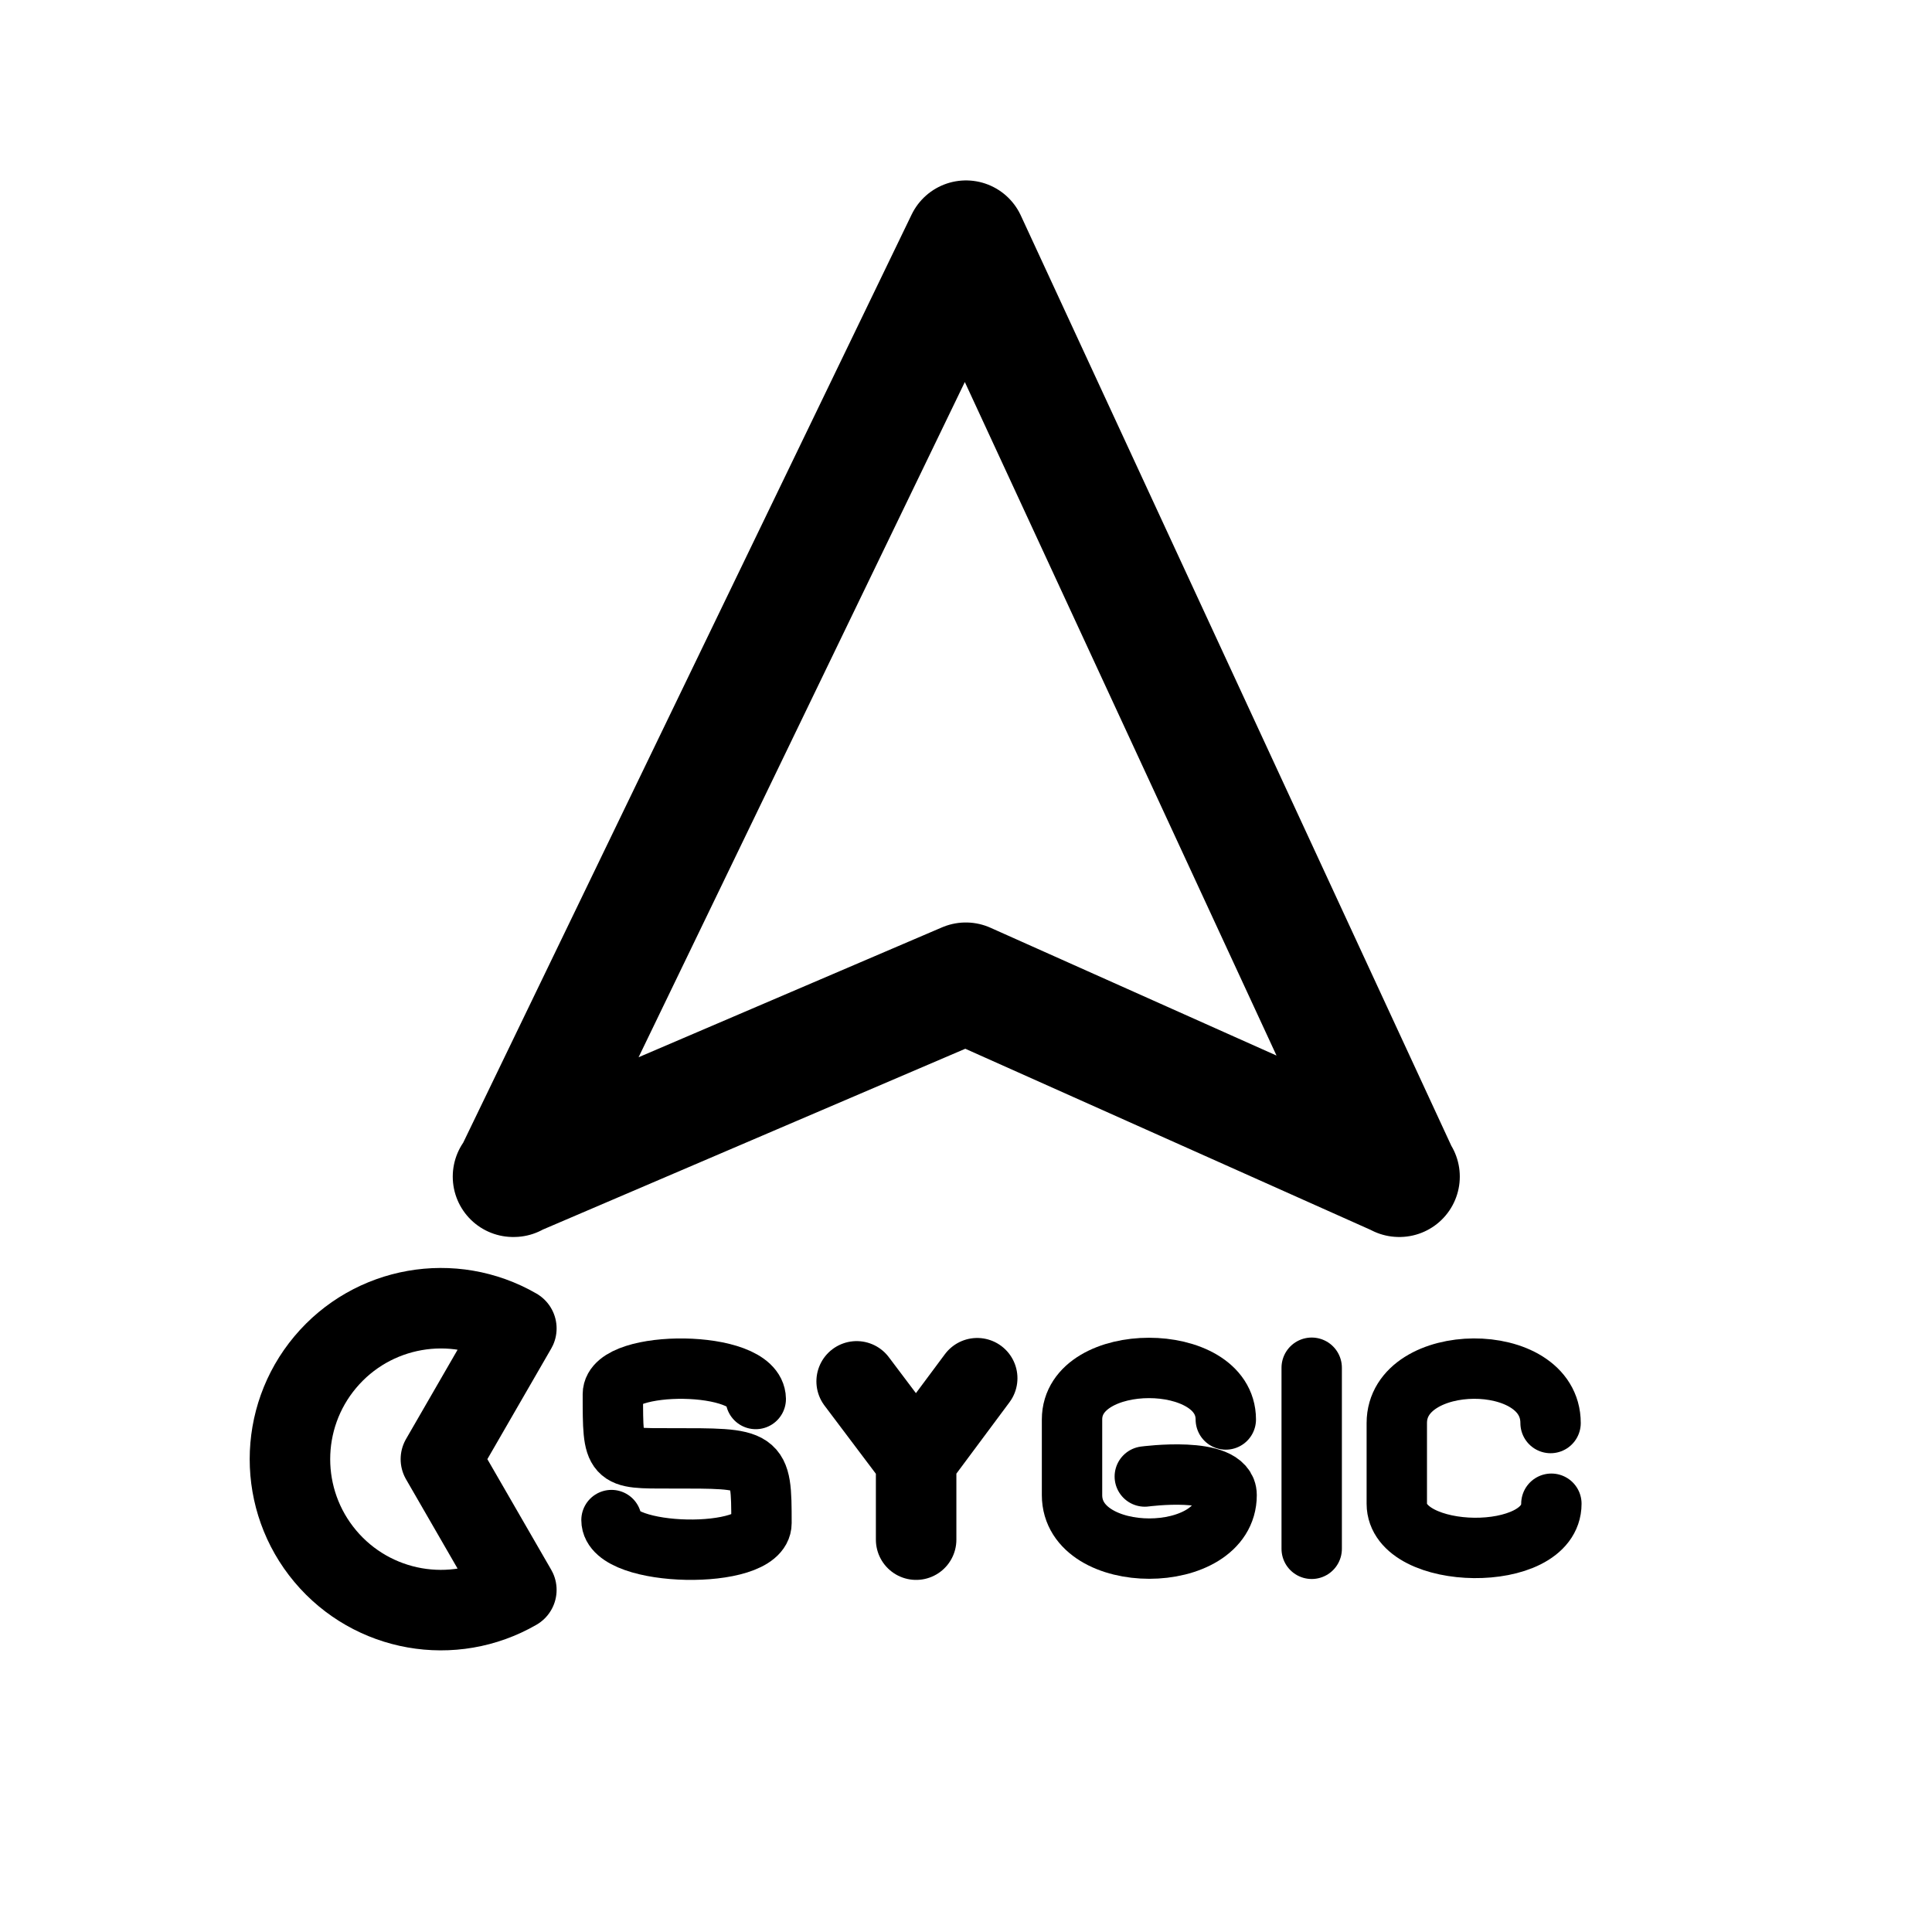
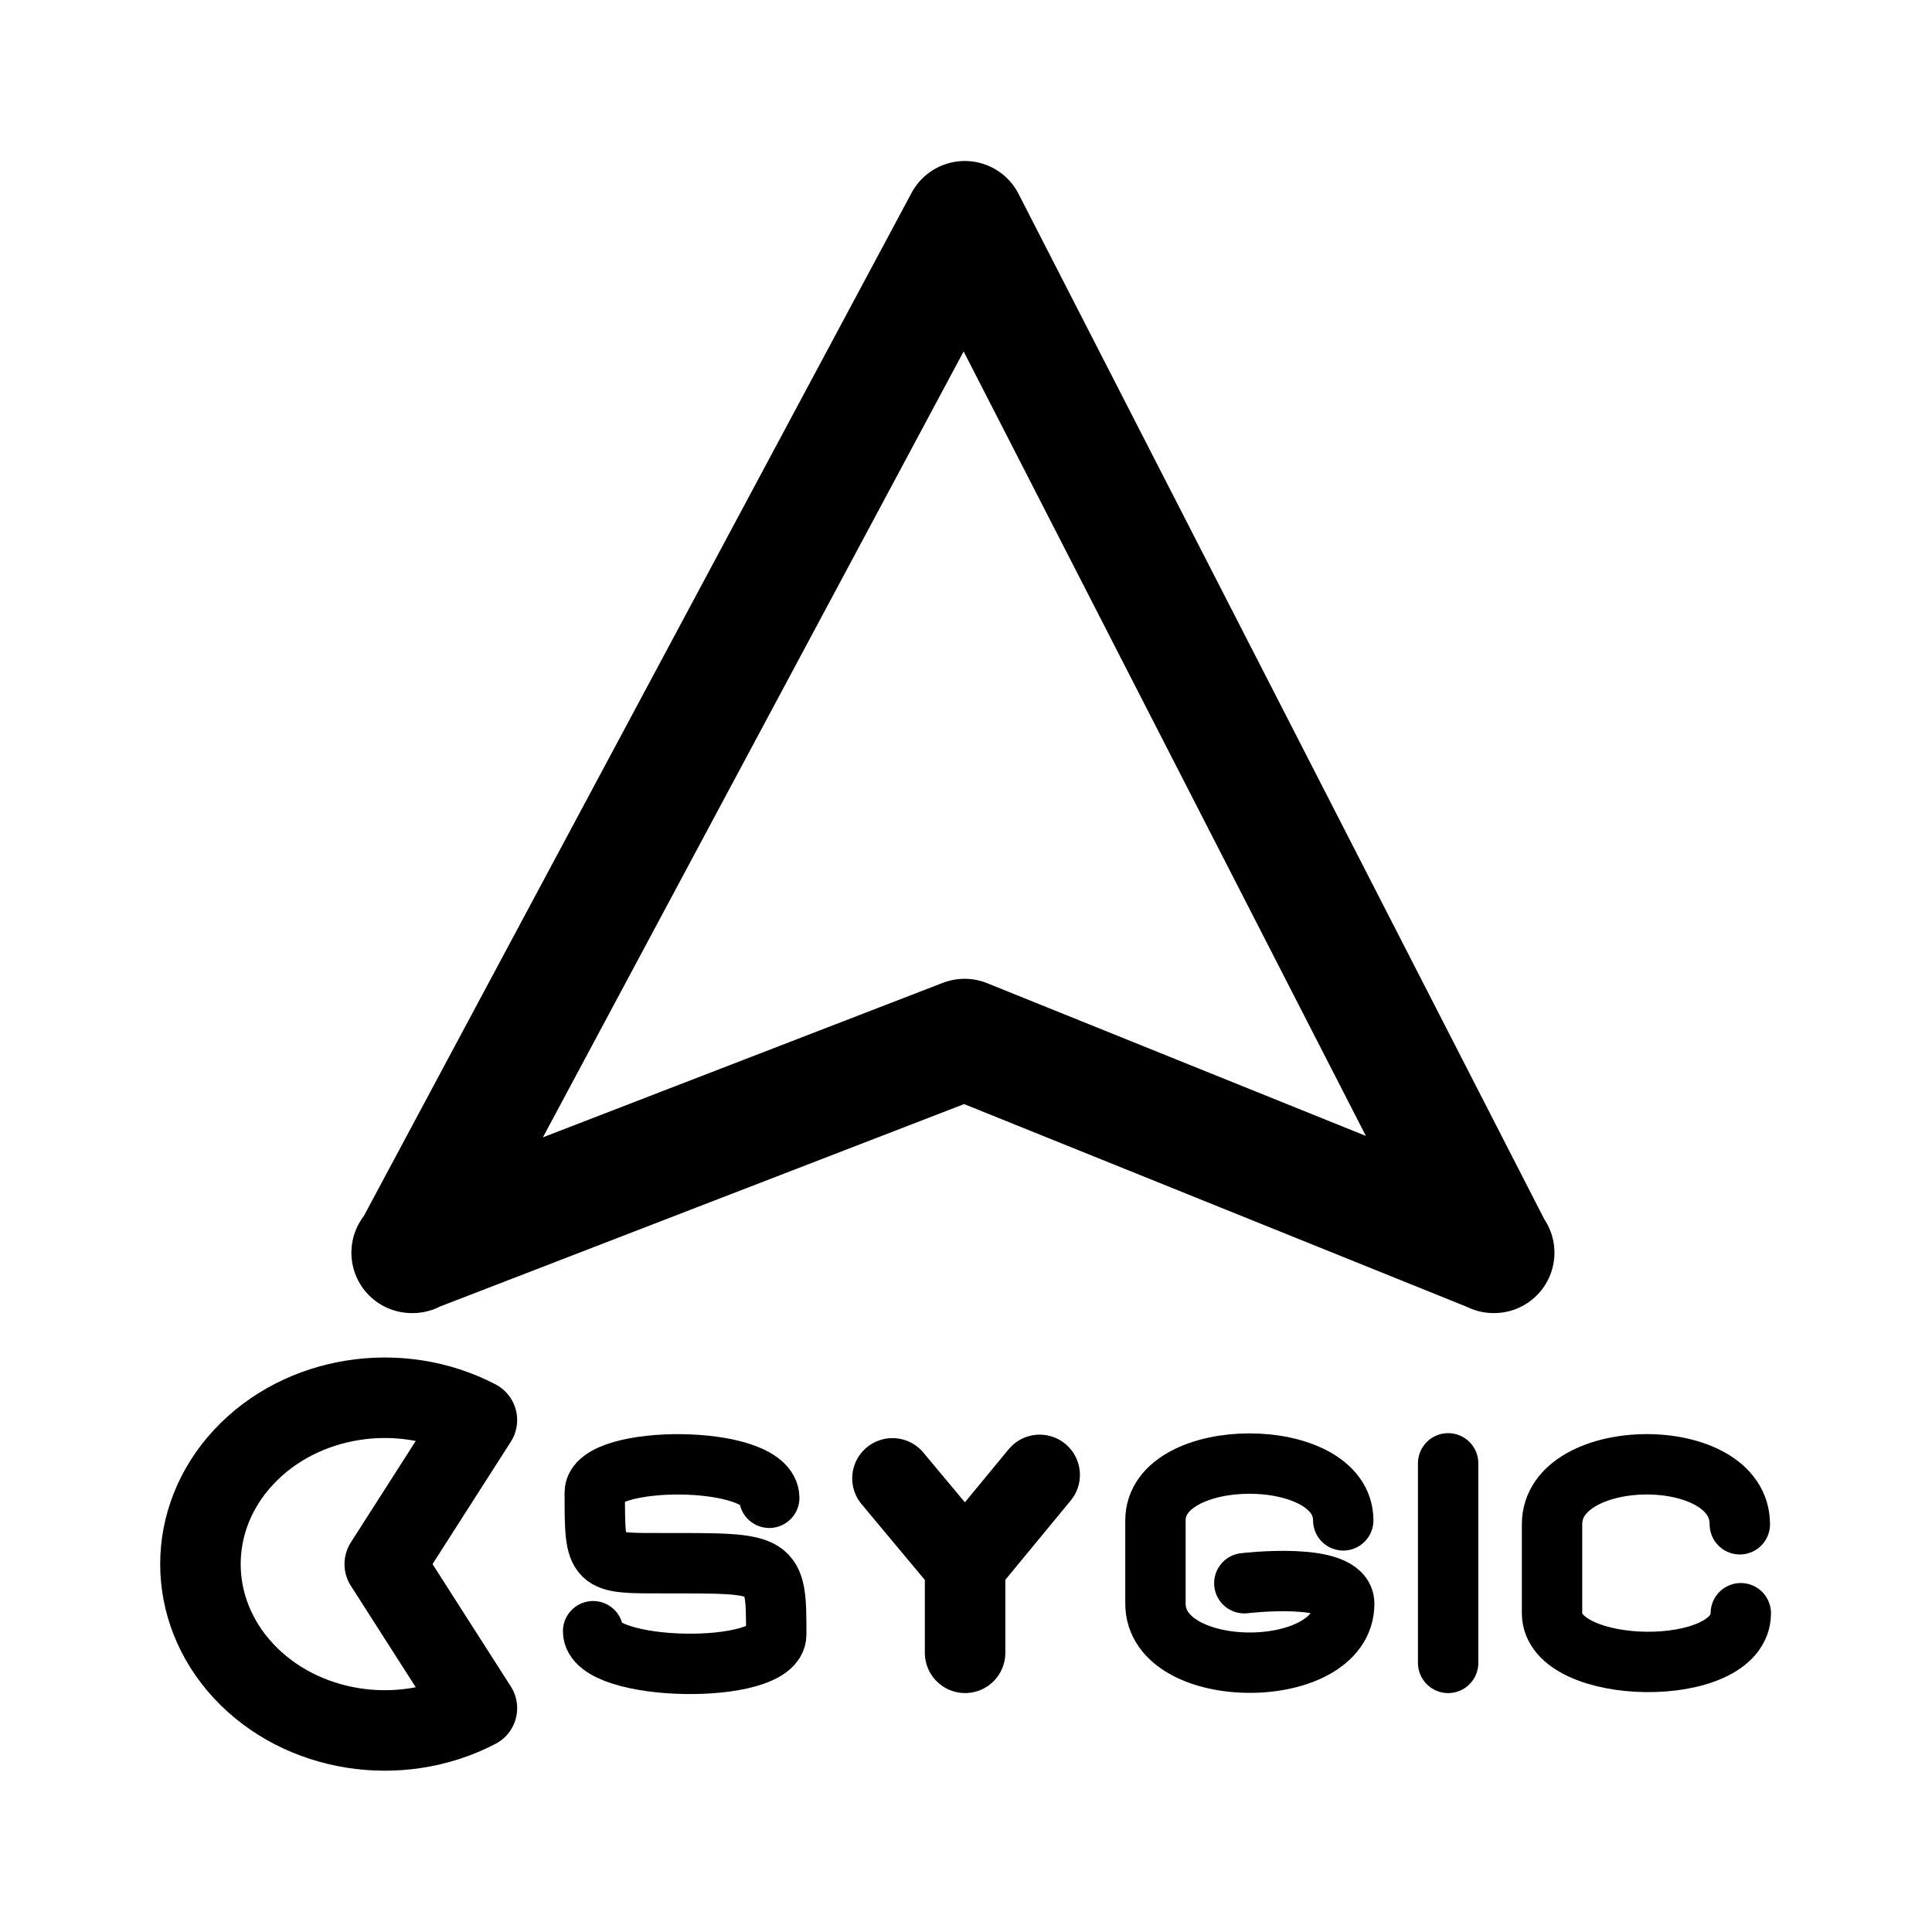
<svg xmlns="http://www.w3.org/2000/svg" width="192" height="192" viewBox="0 0 192 192" version="1.1" id="svg5" xml:space="preserve">
  <defs id="defs2" />
  <g id="layer1" style="display:inline">
-     <path style="display:inline;fill:none;fill-opacity:1;stroke:#000000;stroke-width:6;stroke-linecap:round;stroke-linejoin:round;stroke-miterlimit:6;stroke-dasharray:none;paint-order:fill markers stroke" d="m 154.094,141.419 c 0,-7.3 -15.282,-7.121 -15.282,0 v 8.02 c 0,5.702 15.362,6.011 15.362,0" id="path1221" />
-     <path style="display:inline;fill:none;fill-opacity:1;stroke:#000000;stroke-width:6;stroke-linecap:round;stroke-linejoin:round;stroke-miterlimit:6;stroke-dasharray:none;paint-order:fill markers stroke" d="m 130.355,135.924 v 17.995" id="path1572" />
-     <path style="display:inline;fill:none;fill-opacity:1;stroke:#000000;stroke-width:6;stroke-linecap:round;stroke-linejoin:round;stroke-miterlimit:6;stroke-dasharray:none;paint-order:fill markers stroke" d="m 121.819,141.066 c 0,-6.839 -15.282,-6.818 -15.282,0 v 7.514 c 0,7.092 15.362,7.092 15.362,0 0,-2.93 -8.13,-1.846 -8.13,-1.846" id="path1221-3" />
-     <path style="display:inline;fill:none;fill-opacity:1;stroke:#000000;stroke-width:8;stroke-linecap:round;stroke-linejoin:round;stroke-miterlimit:6;stroke-dasharray:none;paint-order:fill markers stroke" d="m 85.133,137.278 5.911,7.846 6.069,-8.158 -6.069,8.158 v 7.885" id="path1671" />
-     <path style="display:inline;fill:none;fill-opacity:1;stroke:#000000;stroke-width:6;stroke-linecap:round;stroke-linejoin:round;stroke-miterlimit:6;stroke-dasharray:none;paint-order:fill markers stroke" d="m 75.106,139.031 c -0.061,-3.962 -14.2,-3.918 -14.2,-0.481 0,6.528 0.004,6.38 5.679,6.38 9.013,0 9.09,-0.123 9.09,6.434 0,3.717 -14.905,3.424 -14.905,-0.301" id="path1240" />
-     <path style="fill:none;fill-opacity:1;stroke:#000000;stroke-width:8;stroke-linecap:round;stroke-linejoin:round;stroke-miterlimit:6;stroke-dasharray:none;paint-order:fill markers stroke" id="path1357" d="m 51.315,158.001 a 15,15 0 0 1 -18.991,-3.349 15,15 0 0 1 10e-7,-19.284 15,15 0 0 1 18.991,-3.349 l -7.5,12.99 z" />
-     <path id="path1234" style="display:inline;fill:none;fill-opacity:1;stroke:#000000;stroke-width:12;stroke-linecap:round;stroke-linejoin:round;stroke-miterlimit:6;stroke-dasharray:none;paint-order:fill markers stroke" d="M 95.982,97.675 139.073,116.931 M 95.982,97.675 50.994,116.931 Z M 139.037,116.93 96,23.93 v 0 l -44.933,93" />
+     <path style="display:inline;fill:none;fill-opacity:1;stroke:#000000;stroke-width:6;stroke-linecap:round;stroke-linejoin:round;stroke-miterlimit:6;stroke-dasharray:none;paint-order:fill markers stroke" d="m 172.902,151.481 c 0,-8.045 -18.662,-7.848 -18.662,0 v 8.839 c 0,6.284 18.759,6.624 18.759,0" id="path1221" />
+     <path style="display:inline;fill:none;fill-opacity:1;stroke:#000000;stroke-width:6;stroke-linecap:round;stroke-linejoin:round;stroke-miterlimit:6;stroke-dasharray:none;paint-order:fill markers stroke" d="m 143.914,145.425 v 19.832" id="path1572" />
+     <path style="display:inline;fill:none;fill-opacity:1;stroke:#000000;stroke-width:6;stroke-linecap:round;stroke-linejoin:round;stroke-miterlimit:6;stroke-dasharray:none;paint-order:fill markers stroke" d="m 133.49,151.092 c 0,-7.537 -18.662,-7.513 -18.662,0 v 8.281 c 0,7.816 18.759,7.816 18.759,0 0,-3.23 -9.928,-2.034 -9.928,-2.034" id="path1221-3" />
+     <path style="display:inline;fill:none;fill-opacity:1;stroke:#000000;stroke-width:8;stroke-linecap:round;stroke-linejoin:round;stroke-miterlimit:6;stroke-dasharray:none;paint-order:fill markers stroke" d="m 88.692,146.918 7.218,8.646 7.411,-8.99 -7.411,8.99 v 8.69" id="path1671" />
+     <path style="display:inline;fill:none;fill-opacity:1;stroke:#000000;stroke-width:6;stroke-linecap:round;stroke-linejoin:round;stroke-miterlimit:6;stroke-dasharray:none;paint-order:fill markers stroke" d="m 76.448,148.849 c -0.075,-4.366 -17.34,-4.318 -17.34,-0.53 0,7.195 0.005,7.031 6.935,7.031 11.006,0 11.1,-0.136 11.1,7.09 0,4.096 -18.201,3.773 -18.201,-0.332" id="path1240" />
+     <path style="fill:none;fill-opacity:1;stroke:#000000;stroke-width:8;stroke-linecap:round;stroke-linejoin:round;stroke-miterlimit:6;stroke-dasharray:none;paint-order:fill markers stroke" id="path1357" d="m 47.395,169.755 a 18.317,16.531 0 0 1 -23.19,-3.69 18.317,16.531 0 0 1 2e-6,-21.252 18.317,16.531 0 0 1 23.19,-3.69 l -9.159,14.316 z" />
+     <path id="path1234" style="display:inline;fill:none;fill-opacity:1;stroke:#000000;stroke-width:12;stroke-linecap:round;stroke-linejoin:round;stroke-miterlimit:6;stroke-dasharray:none;paint-order:fill markers stroke" d="M 95.859,103.272 148.478,124.493 M 95.859,103.272 40.921,124.493 Z M 148.434,124.493 95.88,21.999 v 0 L 41.011,124.492" />
  </g>
  <g id="layer3" style="display:none">
    <ellipse style="display:inline;fill:none;stroke:#a49de3;stroke-width:0.43;stroke-dasharray:none;stroke-opacity:1" id="path1961" cx="96" cy="96" rx="79.785" ry="79.785" />
  </g>
</svg>
